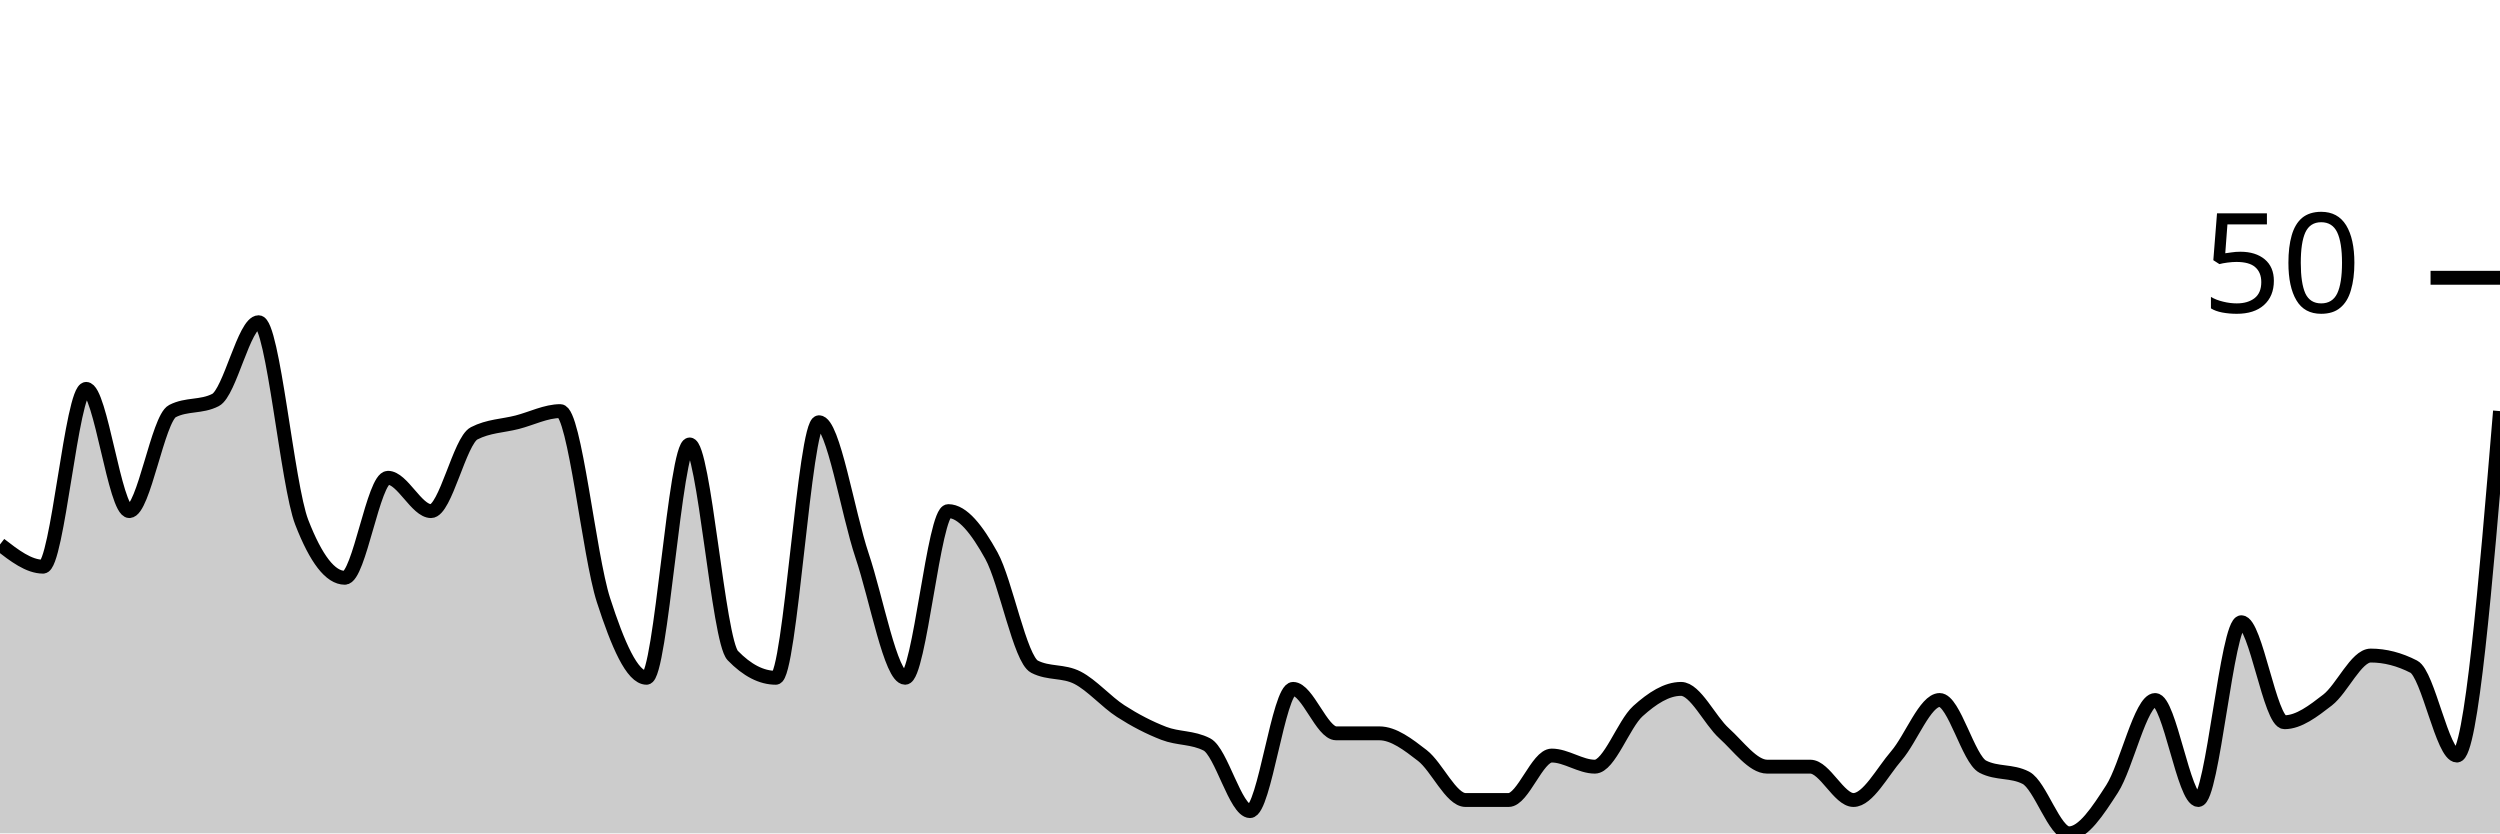
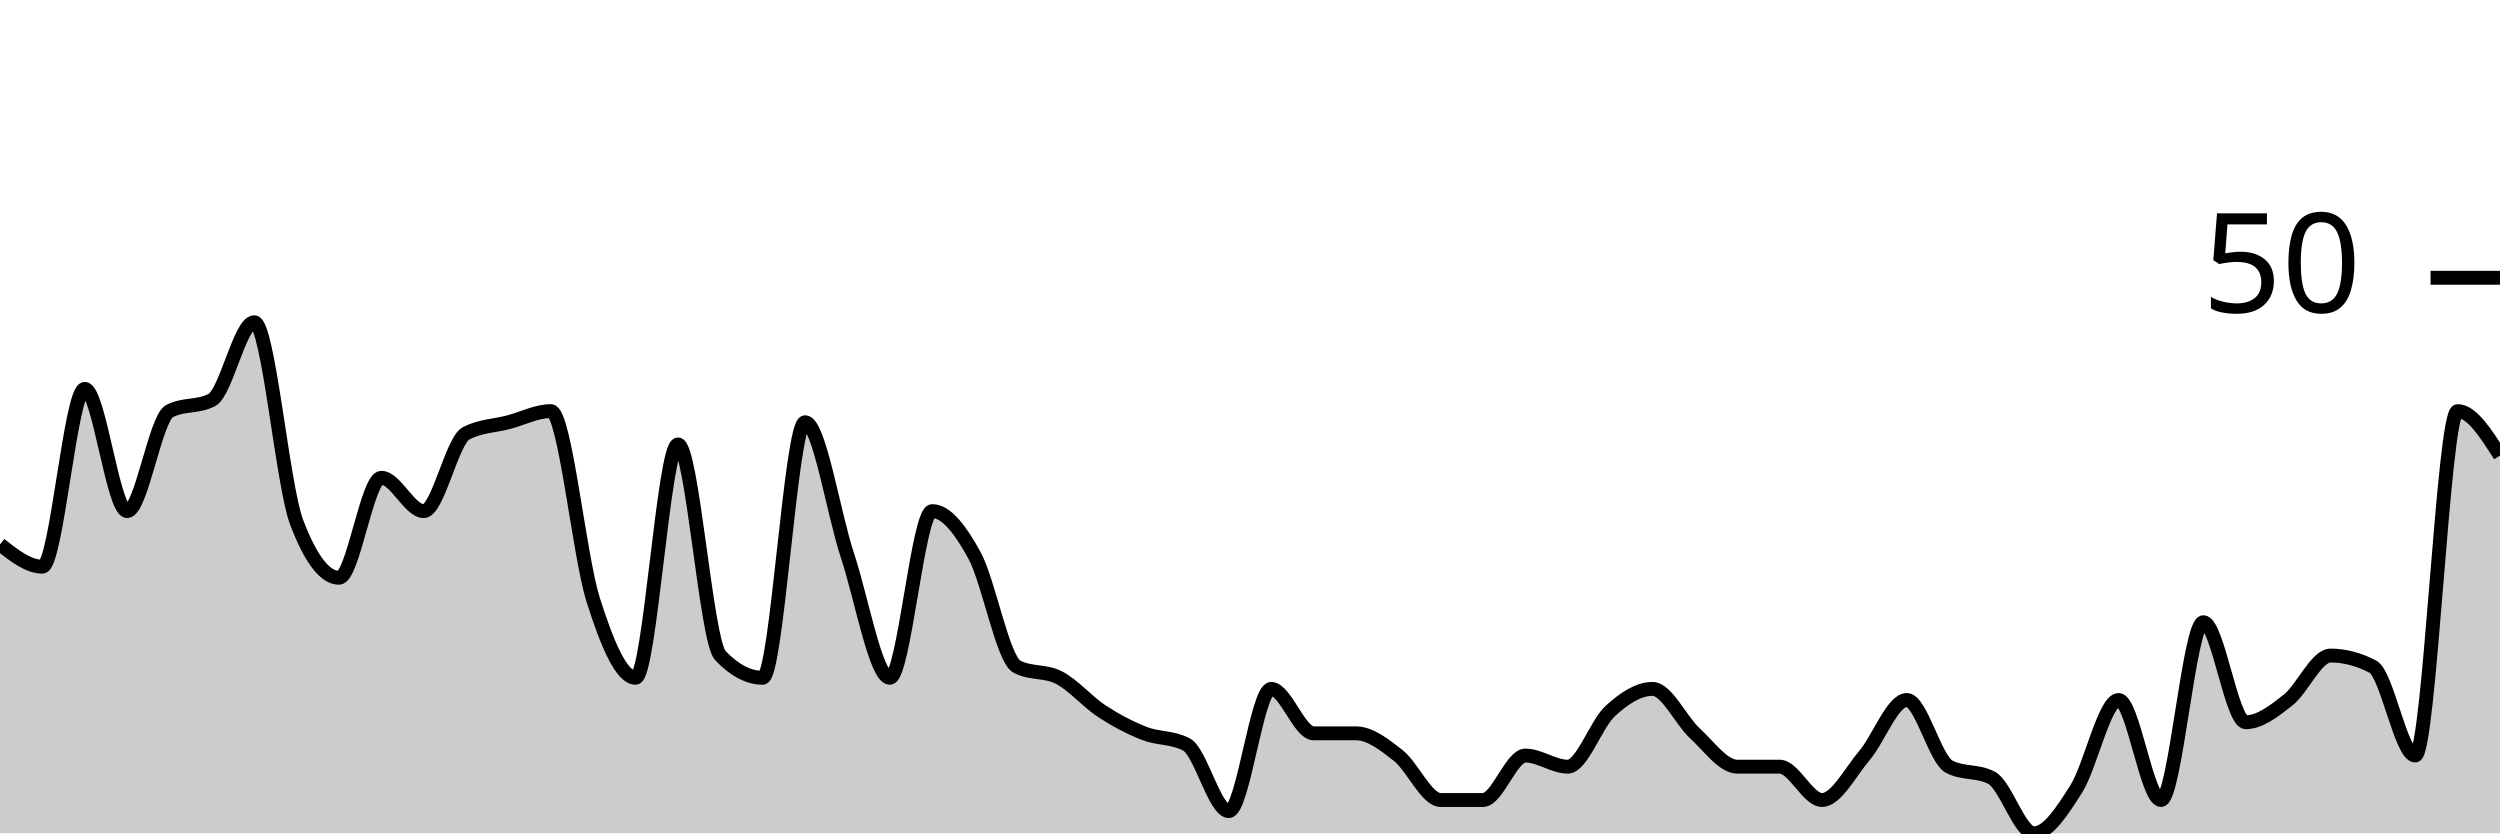
<svg xmlns="http://www.w3.org/2000/svg" viewBox="0 0 180 60">
  <g transform="translate(0,20)">
-     <path class="area" fill="rgba(0, 0, 0, 0.2)" d="M0,19.2C1.034,20,2.069,20.8,3.103,20.8C4.138,20.8,5.172,8,6.207,8C7.241,8,8.276,16.8,9.31,16.8C10.345,16.8,11.379,10.133,12.414,9.6C13.448,9.067,14.483,9.333,15.517,8.8C16.552,8.267,17.586,3.2,18.621,3.2C19.655,3.2,20.69,14.933,21.724,17.6C22.759,20.267,23.793,21.6,24.828,21.6C25.862,21.6,26.897,14.4,27.931,14.4C28.966,14.4,30,16.8,31.034,16.8C32.069,16.8,33.103,11.733,34.138,11.2C35.172,10.667,36.207,10.667,37.241,10.4C38.276,10.133,39.31,9.6,40.345,9.6C41.379,9.6,42.414,20,43.448,23.2C44.483,26.4,45.517,28.8,46.552,28.8C47.586,28.8,48.621,12,49.655,12C50.69,12,51.724,26.133,52.759,27.2C53.793,28.267,54.828,28.8,55.862,28.8C56.897,28.8,57.931,10.4,58.966,10.4C60,10.4,61.034,16.933,62.069,20C63.103,23.067,64.138,28.8,65.172,28.8C66.207,28.8,67.241,16.8,68.276,16.8C69.31,16.8,70.345,18.133,71.379,20C72.414,21.867,73.448,27.467,74.483,28C75.517,28.533,76.552,28.267,77.586,28.8C78.621,29.333,79.655,30.533,80.69,31.2C81.724,31.867,82.759,32.4,83.793,32.8C84.828,33.2,85.862,33.067,86.897,33.6C87.931,34.133,88.966,38.4,90,38.4C91.034,38.4,92.069,29.6,93.103,29.6C94.138,29.6,95.172,32.8,96.207,32.8C97.241,32.8,98.276,32.8,99.31,32.8C100.345,32.8,101.379,33.6,102.414,34.4C103.448,35.2,104.483,37.6,105.517,37.6C106.552,37.6,107.586,37.6,108.621,37.6C109.655,37.6,110.69,34.4,111.724,34.4C112.759,34.4,113.793,35.2,114.828,35.2C115.862,35.2,116.897,32.133,117.931,31.2C118.966,30.267,120,29.6,121.034,29.6C122.069,29.6,123.103,31.867,124.138,32.8C125.172,33.733,126.207,35.2,127.241,35.2C128.276,35.2,129.31,35.2,130.345,35.2C131.379,35.2,132.414,37.6,133.448,37.6C134.483,37.6,135.517,35.6,136.552,34.4C137.586,33.2,138.621,30.4,139.655,30.4C140.69,30.4,141.724,34.667,142.759,35.2C143.793,35.733,144.828,35.467,145.862,36C146.897,36.533,147.931,40,148.966,40C150,40,151.034,38.4,152.069,36.8C153.103,35.2,154.138,30.4,155.172,30.4C156.207,30.4,157.241,37.6,158.276,37.6C159.31,37.6,160.345,24.8,161.379,24.8C162.414,24.8,163.448,32,164.483,32C165.517,32,166.552,31.2,167.586,30.4C168.621,29.6,169.655,27.2,170.69,27.2C171.724,27.2,172.759,27.467,173.793,28C174.828,28.533,175.862,34.4,176.897,34.4C177.931,34.4,178.966,22,180,9.6L180,40C178.966,40,177.931,40,176.897,40C175.862,40,174.828,40,173.793,40C172.759,40,171.724,40,170.69,40C169.655,40,168.621,40,167.586,40C166.552,40,165.517,40,164.483,40C163.448,40,162.414,40,161.379,40C160.345,40,159.31,40,158.276,40C157.241,40,156.207,40,155.172,40C154.138,40,153.103,40,152.069,40C151.034,40,150,40,148.966,40C147.931,40,146.897,40,145.862,40C144.828,40,143.793,40,142.759,40C141.724,40,140.69,40,139.655,40C138.621,40,137.586,40,136.552,40C135.517,40,134.483,40,133.448,40C132.414,40,131.379,40,130.345,40C129.31,40,128.276,40,127.241,40C126.207,40,125.172,40,124.138,40C123.103,40,122.069,40,121.034,40C120,40,118.966,40,117.931,40C116.897,40,115.862,40,114.828,40C113.793,40,112.759,40,111.724,40C110.69,40,109.655,40,108.621,40C107.586,40,106.552,40,105.517,40C104.483,40,103.448,40,102.414,40C101.379,40,100.345,40,99.31,40C98.276,40,97.241,40,96.207,40C95.172,40,94.138,40,93.103,40C92.069,40,91.034,40,90,40C88.966,40,87.931,40,86.897,40C85.862,40,84.828,40,83.793,40C82.759,40,81.724,40,80.69,40C79.655,40,78.621,40,77.586,40C76.552,40,75.517,40,74.483,40C73.448,40,72.414,40,71.379,40C70.345,40,69.31,40,68.276,40C67.241,40,66.207,40,65.172,40C64.138,40,63.103,40,62.069,40C61.034,40,60,40,58.966,40C57.931,40,56.897,40,55.862,40C54.828,40,53.793,40,52.759,40C51.724,40,50.69,40,49.655,40C48.621,40,47.586,40,46.552,40C45.517,40,44.483,40,43.448,40C42.414,40,41.379,40,40.345,40C39.31,40,38.276,40,37.241,40C36.207,40,35.172,40,34.138,40C33.103,40,32.069,40,31.034,40C30,40,28.966,40,27.931,40C26.897,40,25.862,40,24.828,40C23.793,40,22.759,40,21.724,40C20.69,40,19.655,40,18.621,40C17.586,40,16.552,40,15.517,40C14.483,40,13.448,40,12.414,40C11.379,40,10.345,40,9.31,40C8.276,40,7.241,40,6.207,40C5.172,40,4.138,40,3.103,40C2.069,40,1.034,40,0,40Z" />
-     <path class="line" stroke="black" fill="none" d="M0,19.2C1.034,20,2.069,20.8,3.103,20.8C4.138,20.8,5.172,8,6.207,8C7.241,8,8.276,16.8,9.31,16.8C10.345,16.8,11.379,10.133,12.414,9.6C13.448,9.067,14.483,9.333,15.517,8.8C16.552,8.267,17.586,3.2,18.621,3.2C19.655,3.2,20.69,14.933,21.724,17.6C22.759,20.267,23.793,21.6,24.828,21.6C25.862,21.6,26.897,14.4,27.931,14.4C28.966,14.4,30,16.8,31.034,16.8C32.069,16.8,33.103,11.733,34.138,11.2C35.172,10.667,36.207,10.667,37.241,10.4C38.276,10.133,39.31,9.6,40.345,9.6C41.379,9.6,42.414,20,43.448,23.2C44.483,26.4,45.517,28.8,46.552,28.8C47.586,28.8,48.621,12,49.655,12C50.69,12,51.724,26.133,52.759,27.2C53.793,28.267,54.828,28.8,55.862,28.8C56.897,28.8,57.931,10.4,58.966,10.4C60,10.4,61.034,16.933,62.069,20C63.103,23.067,64.138,28.8,65.172,28.8C66.207,28.8,67.241,16.8,68.276,16.8C69.31,16.8,70.345,18.133,71.379,20C72.414,21.867,73.448,27.467,74.483,28C75.517,28.533,76.552,28.267,77.586,28.8C78.621,29.333,79.655,30.533,80.69,31.2C81.724,31.867,82.759,32.4,83.793,32.8C84.828,33.2,85.862,33.067,86.897,33.6C87.931,34.133,88.966,38.4,90,38.4C91.034,38.4,92.069,29.6,93.103,29.6C94.138,29.6,95.172,32.8,96.207,32.8C97.241,32.8,98.276,32.8,99.31,32.8C100.345,32.8,101.379,33.6,102.414,34.4C103.448,35.2,104.483,37.6,105.517,37.6C106.552,37.6,107.586,37.6,108.621,37.6C109.655,37.6,110.69,34.4,111.724,34.4C112.759,34.4,113.793,35.2,114.828,35.2C115.862,35.2,116.897,32.133,117.931,31.2C118.966,30.267,120,29.6,121.034,29.6C122.069,29.6,123.103,31.867,124.138,32.8C125.172,33.733,126.207,35.2,127.241,35.2C128.276,35.2,129.31,35.2,130.345,35.2C131.379,35.2,132.414,37.6,133.448,37.6C134.483,37.6,135.517,35.6,136.552,34.4C137.586,33.2,138.621,30.4,139.655,30.4C140.69,30.4,141.724,34.667,142.759,35.2C143.793,35.733,144.828,35.467,145.862,36C146.897,36.533,147.931,40,148.966,40C150,40,151.034,38.4,152.069,36.8C153.103,35.2,154.138,30.4,155.172,30.4C156.207,30.4,157.241,37.6,158.276,37.6C159.31,37.6,160.345,24.8,161.379,24.8C162.414,24.8,163.448,32,164.483,32C165.517,32,166.552,31.2,167.586,30.4C168.621,29.6,169.655,27.2,170.69,27.2C171.724,27.2,172.759,27.467,173.793,28C174.828,28.533,175.862,34.4,176.897,34.4C177.931,34.4,178.966,22,180,9.6" />
+     <path class="area" fill="rgba(0, 0, 0, 0.2)" d="M0,19.2C1.017,20,2.034,20.8,3.051,20.8C4.068,20.8,5.085,8,6.102,8C7.119,8,8.136,16.8,9.153,16.8C10.169,16.8,11.186,10.133,12.203,9.6C13.22,9.067,14.237,9.333,15.254,8.8C16.271,8.267,17.288,3.2,18.305,3.2C19.322,3.2,20.339,14.933,21.356,17.6C22.373,20.267,23.39,21.6,24.407,21.6C25.424,21.6,26.441,14.4,27.458,14.4C28.475,14.4,29.492,16.8,30.508,16.8C31.525,16.8,32.542,11.733,33.559,11.2C34.576,10.667,35.593,10.667,36.61,10.4C37.627,10.133,38.644,9.6,39.661,9.6C40.678,9.6,41.695,20,42.712,23.2C43.729,26.4,44.746,28.8,45.763,28.8C46.78,28.8,47.797,12,48.814,12C49.831,12,50.847,26.133,51.864,27.2C52.881,28.267,53.898,28.8,54.915,28.8C55.932,28.8,56.949,10.4,57.966,10.4C58.983,10.4,60,16.933,61.017,20C62.034,23.067,63.051,28.8,64.068,28.8C65.085,28.8,66.102,16.8,67.119,16.8C68.136,16.8,69.153,18.133,70.169,20C71.186,21.867,72.203,27.467,73.22,28C74.237,28.533,75.254,28.267,76.271,28.8C77.288,29.333,78.305,30.533,79.322,31.2C80.339,31.867,81.356,32.4,82.373,32.8C83.39,33.2,84.407,33.067,85.424,33.6C86.441,34.133,87.458,38.4,88.475,38.4C89.492,38.4,90.508,29.6,91.525,29.6C92.542,29.6,93.559,32.8,94.576,32.8C95.593,32.8,96.61,32.8,97.627,32.8C98.644,32.8,99.661,33.6,100.678,34.4C101.695,35.2,102.712,37.6,103.729,37.6C104.746,37.6,105.763,37.6,106.78,37.6C107.797,37.6,108.814,34.4,109.831,34.4C110.847,34.4,111.864,35.2,112.881,35.2C113.898,35.2,114.915,32.133,115.932,31.2C116.949,30.267,117.966,29.6,118.983,29.6C120,29.6,121.017,31.867,122.034,32.8C123.051,33.733,124.068,35.2,125.085,35.2C126.102,35.2,127.119,35.2,128.136,35.2C129.153,35.2,130.169,37.6,131.186,37.6C132.203,37.6,133.22,35.6,134.237,34.4C135.254,33.2,136.271,30.4,137.288,30.4C138.305,30.4,139.322,34.667,140.339,35.2C141.356,35.733,142.373,35.467,143.39,36C144.407,36.533,145.424,40,146.441,40C147.458,40,148.475,38.4,149.492,36.8C150.508,35.2,151.525,30.4,152.542,30.4C153.559,30.4,154.576,37.6,155.593,37.6C156.61,37.6,157.627,24.8,158.644,24.8C159.661,24.8,160.678,32,161.695,32C162.712,32,163.729,31.2,164.746,30.4C165.763,29.6,166.78,27.2,167.797,27.2C168.814,27.2,169.831,27.467,170.847,28C171.864,28.533,172.881,34.4,173.898,34.4C174.915,34.4,175.932,9.6,176.949,9.6C177.966,9.6,178.983,11.2,180,12.8L180,40C178.983,40,177.966,40,176.949,40C175.932,40,174.915,40,173.898,40C172.881,40,171.864,40,170.847,40C169.831,40,168.814,40,167.797,40C166.78,40,165.763,40,164.746,40C163.729,40,162.712,40,161.695,40C160.678,40,159.661,40,158.644,40C157.627,40,156.61,40,155.593,40C154.576,40,153.559,40,152.542,40C151.525,40,150.508,40,149.492,40C148.475,40,147.458,40,146.441,40C145.424,40,144.407,40,143.39,40C142.373,40,141.356,40,140.339,40C139.322,40,138.305,40,137.288,40C136.271,40,135.254,40,134.237,40C133.22,40,132.203,40,131.186,40C130.169,40,129.153,40,128.136,40C127.119,40,126.102,40,125.085,40C124.068,40,123.051,40,122.034,40C121.017,40,120,40,118.983,40C117.966,40,116.949,40,115.932,40C114.915,40,113.898,40,112.881,40C111.864,40,110.847,40,109.831,40C108.814,40,107.797,40,106.78,40C105.763,40,104.746,40,103.729,40C102.712,40,101.695,40,100.678,40C99.661,40,98.644,40,97.627,40C96.61,40,95.593,40,94.576,40C93.559,40,92.542,40,91.525,40C90.508,40,89.492,40,88.475,40C87.458,40,86.441,40,85.424,40C84.407,40,83.39,40,82.373,40C81.356,40,80.339,40,79.322,40C78.305,40,77.288,40,76.271,40C75.254,40,74.237,40,73.22,40C72.203,40,71.186,40,70.169,40C69.153,40,68.136,40,67.119,40C66.102,40,65.085,40,64.068,40C63.051,40,62.034,40,61.017,40C60,40,58.983,40,57.966,40C56.949,40,55.932,40,54.915,40C53.898,40,52.881,40,51.864,40C50.847,40,49.831,40,48.814,40C47.797,40,46.78,40,45.763,40C44.746,40,43.729,40,42.712,40C41.695,40,40.678,40,39.661,40C38.644,40,37.627,40,36.61,40C35.593,40,34.576,40,33.559,40C32.542,40,31.525,40,30.508,40C29.492,40,28.475,40,27.458,40C26.441,40,25.424,40,24.407,40C23.39,40,22.373,40,21.356,40C20.339,40,19.322,40,18.305,40C17.288,40,16.271,40,15.254,40C14.237,40,13.22,40,12.203,40C11.186,40,10.169,40,9.153,40C8.136,40,7.119,40,6.102,40C5.085,40,4.068,40,3.051,40C2.034,40,1.017,40,0,40Z" />
+     <path class="line" stroke="black" fill="none" d="M0,19.2C1.017,20,2.034,20.8,3.051,20.8C4.068,20.8,5.085,8,6.102,8C7.119,8,8.136,16.8,9.153,16.8C10.169,16.8,11.186,10.133,12.203,9.6C13.22,9.067,14.237,9.333,15.254,8.8C16.271,8.267,17.288,3.2,18.305,3.2C19.322,3.2,20.339,14.933,21.356,17.6C22.373,20.267,23.39,21.6,24.407,21.6C25.424,21.6,26.441,14.4,27.458,14.4C28.475,14.4,29.492,16.8,30.508,16.8C31.525,16.8,32.542,11.733,33.559,11.2C34.576,10.667,35.593,10.667,36.61,10.4C37.627,10.133,38.644,9.6,39.661,9.6C40.678,9.6,41.695,20,42.712,23.2C43.729,26.4,44.746,28.8,45.763,28.8C46.78,28.8,47.797,12,48.814,12C49.831,12,50.847,26.133,51.864,27.2C52.881,28.267,53.898,28.8,54.915,28.8C55.932,28.8,56.949,10.4,57.966,10.4C58.983,10.4,60,16.933,61.017,20C62.034,23.067,63.051,28.8,64.068,28.8C65.085,28.8,66.102,16.8,67.119,16.8C68.136,16.8,69.153,18.133,70.169,20C71.186,21.867,72.203,27.467,73.22,28C74.237,28.533,75.254,28.267,76.271,28.8C77.288,29.333,78.305,30.533,79.322,31.2C80.339,31.867,81.356,32.4,82.373,32.8C83.39,33.2,84.407,33.067,85.424,33.6C86.441,34.133,87.458,38.4,88.475,38.4C89.492,38.4,90.508,29.6,91.525,29.6C92.542,29.6,93.559,32.8,94.576,32.8C95.593,32.8,96.61,32.8,97.627,32.8C98.644,32.8,99.661,33.6,100.678,34.4C101.695,35.2,102.712,37.6,103.729,37.6C104.746,37.6,105.763,37.6,106.78,37.6C107.797,37.6,108.814,34.4,109.831,34.4C110.847,34.4,111.864,35.2,112.881,35.2C113.898,35.2,114.915,32.133,115.932,31.2C116.949,30.267,117.966,29.6,118.983,29.6C120,29.6,121.017,31.867,122.034,32.8C123.051,33.733,124.068,35.2,125.085,35.2C126.102,35.2,127.119,35.2,128.136,35.2C129.153,35.2,130.169,37.6,131.186,37.6C132.203,37.6,133.22,35.6,134.237,34.4C135.254,33.2,136.271,30.4,137.288,30.4C138.305,30.4,139.322,34.667,140.339,35.2C141.356,35.733,142.373,35.467,143.39,36C144.407,36.533,145.424,40,146.441,40C147.458,40,148.475,38.4,149.492,36.8C150.508,35.2,151.525,30.4,152.542,30.4C153.559,30.4,154.576,37.6,155.593,37.6C156.61,37.6,157.627,24.8,158.644,24.8C159.661,24.8,160.678,32,161.695,32C162.712,32,163.729,31.2,164.746,30.4C165.763,29.6,166.78,27.2,167.797,27.2C168.814,27.2,169.831,27.467,170.847,28C171.864,28.533,172.881,34.4,173.898,34.4C174.915,34.4,175.932,9.6,176.949,9.6C177.966,9.6,178.983,11.2,180,12.8" />
    <path class="axis-ceiling" stroke-width="1" stroke="black" fill="none" d="M175,0L180,0" />
    <text class="axis-ceiling-label" font-family="sans-serif" text-anchor="end" font-size="10px" x="170" y="2.5">50</text>
  </g>
</svg>
